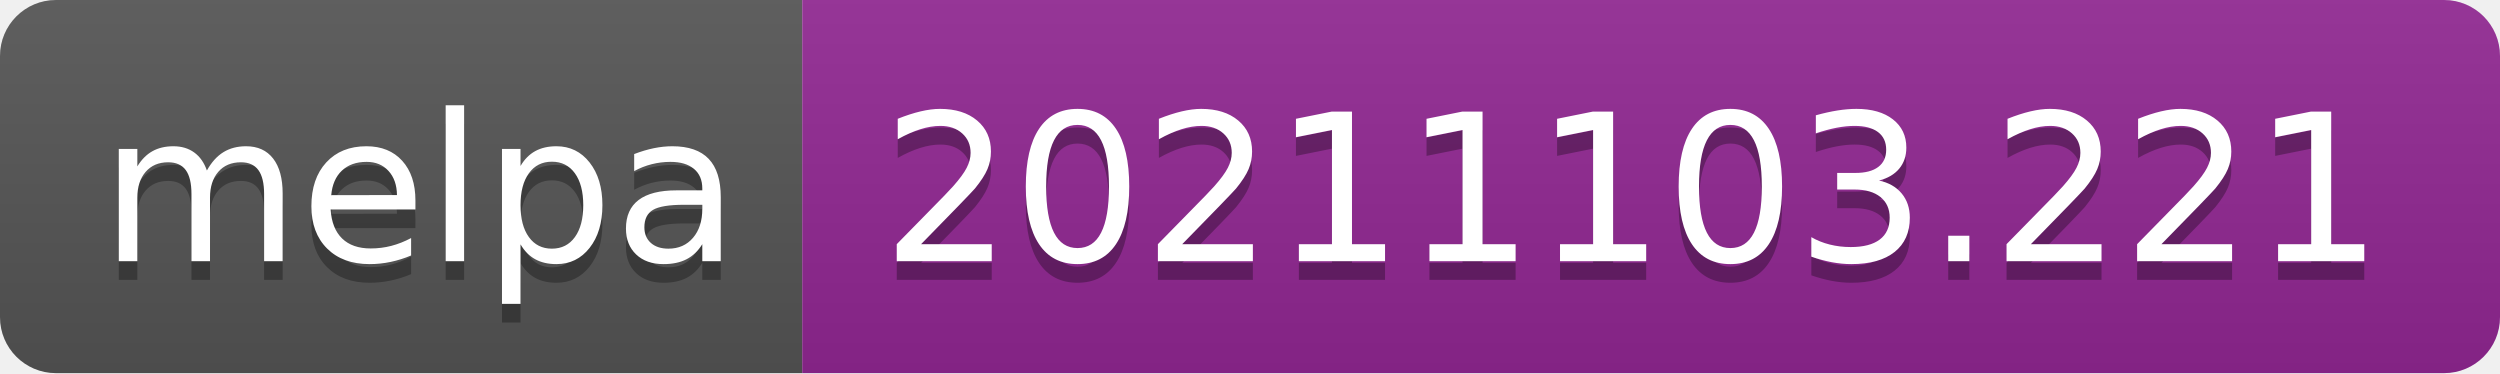
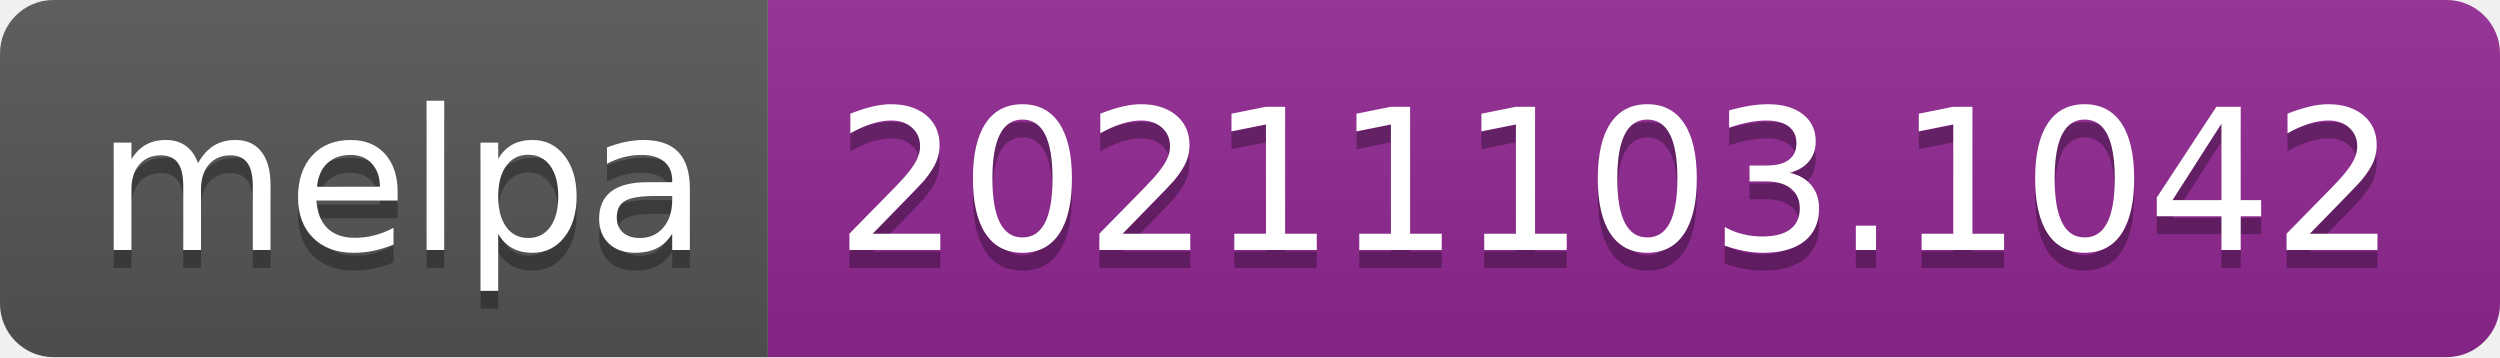
- <svg xmlns="http://www.w3.org/2000/svg" width="134" height="20" role="img" aria-label="melpa: 20211103.221">
+ <svg xmlns="http://www.w3.org/2000/svg" width="140" height="20" role="img" aria-label="melpa: 20211103.1042">
  <linearGradient id="s" x2="0" y2="100%">
    <stop offset="0" stop-color="#bbb" stop-opacity=".1" />
    <stop offset="1" stop-opacity=".1" />
  </linearGradient>
  <clipPath id="r">
-     <rect width="134" height="20" rx="3" fill="#fff" />
+     <rect width="140" height="20" rx="3" fill="#fff" />
  </clipPath>
  <g clip-path="url(#r)">
    <rect width="43" height="20" fill="#555" />
-     <rect x="43" width="91" height="20" fill="#922793" />
-     <rect width="134" height="20" fill="url(#s)" />
+     <rect x="43" width="97" height="20" fill="#922793" />
+     <rect width="140" height="20" fill="url(#s)" />
  </g>
  <g fill="#fff" text-anchor="middle" font-family="Verdana,Geneva,DejaVu Sans,sans-serif" text-rendering="geometricPrecision" font-size="110">
    <text aria-hidden="true" x="225" y="150" fill="#010101" fill-opacity=".3" transform="scale(.1)" textLength="330">melpa</text>
    <text x="225" y="140" transform="scale(.1)" fill="#fff" textLength="330">melpa</text>
-     <text aria-hidden="true" x="875" y="150" fill="#010101" fill-opacity=".3" transform="scale(.1)" textLength="810">20211103.221</text>
-     <text x="875" y="140" transform="scale(.1)" fill="#fff" textLength="810">20211103.221</text>
+     <text aria-hidden="true" x="905" y="150" fill="#010101" fill-opacity=".3" transform="scale(.1)" textLength="870">20211103.1042</text>
+     <text x="905" y="140" transform="scale(.1)" fill="#fff" textLength="870">20211103.1042</text>
  </g>
</svg>
